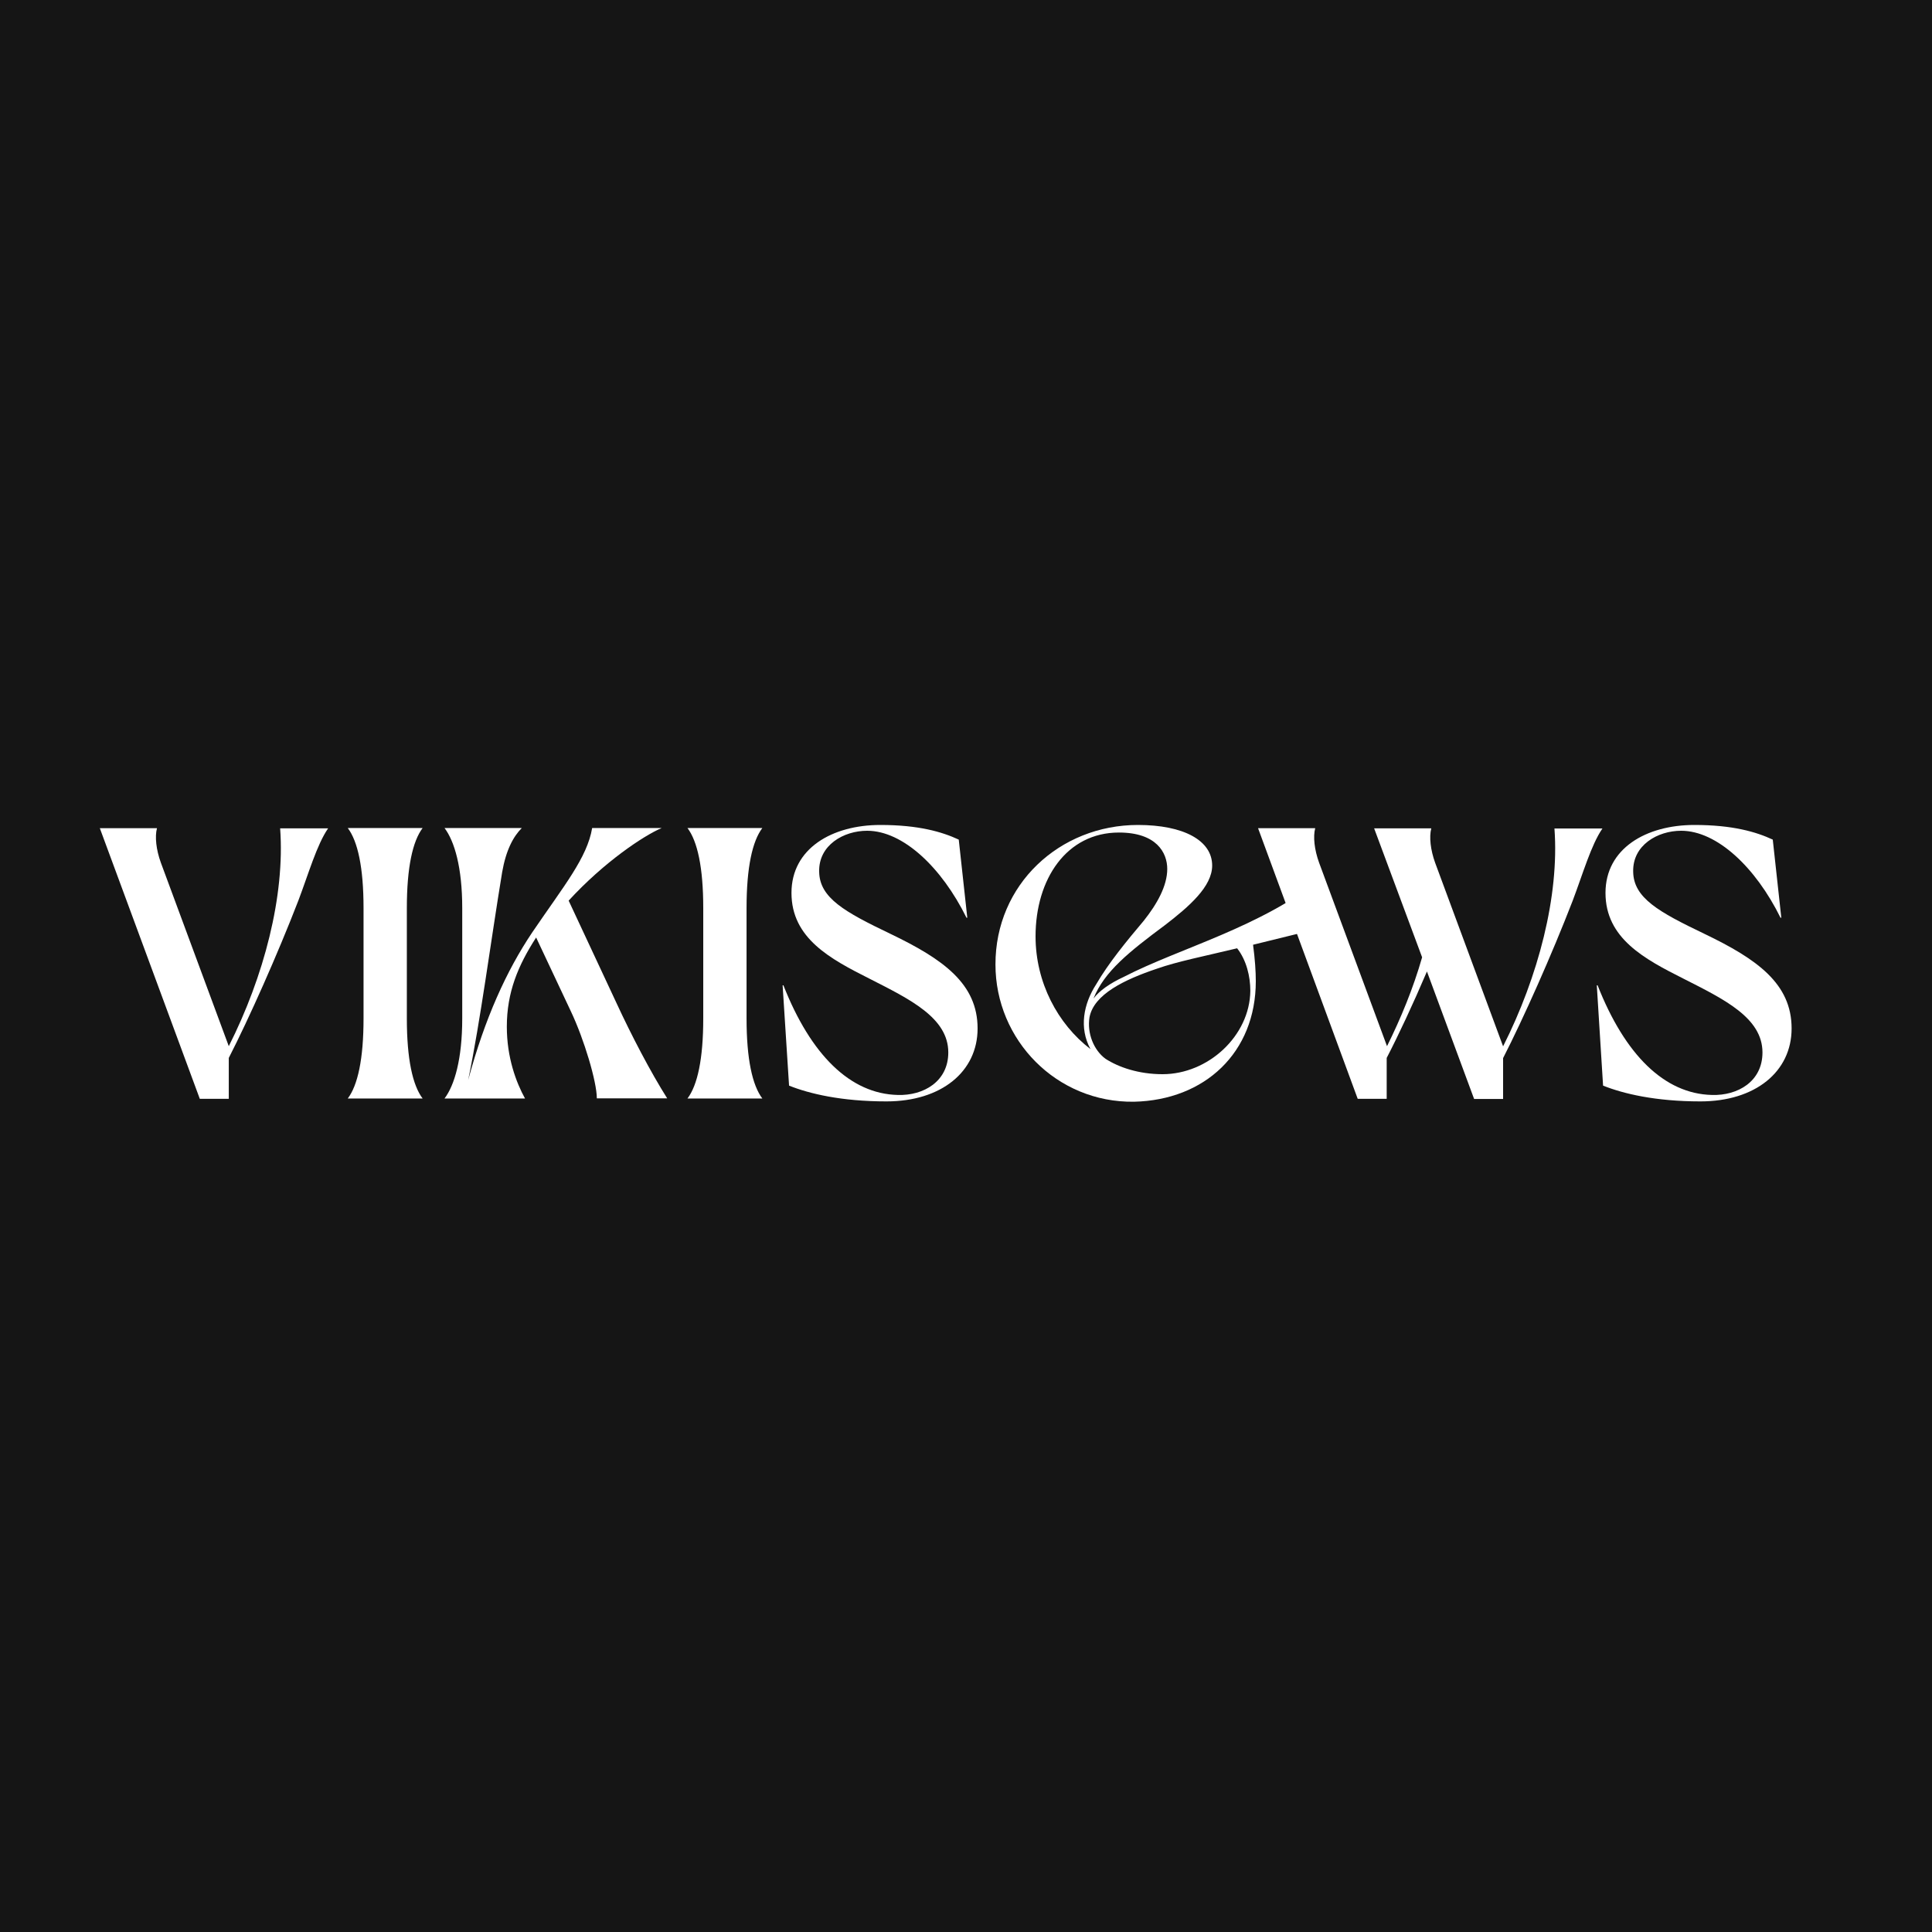
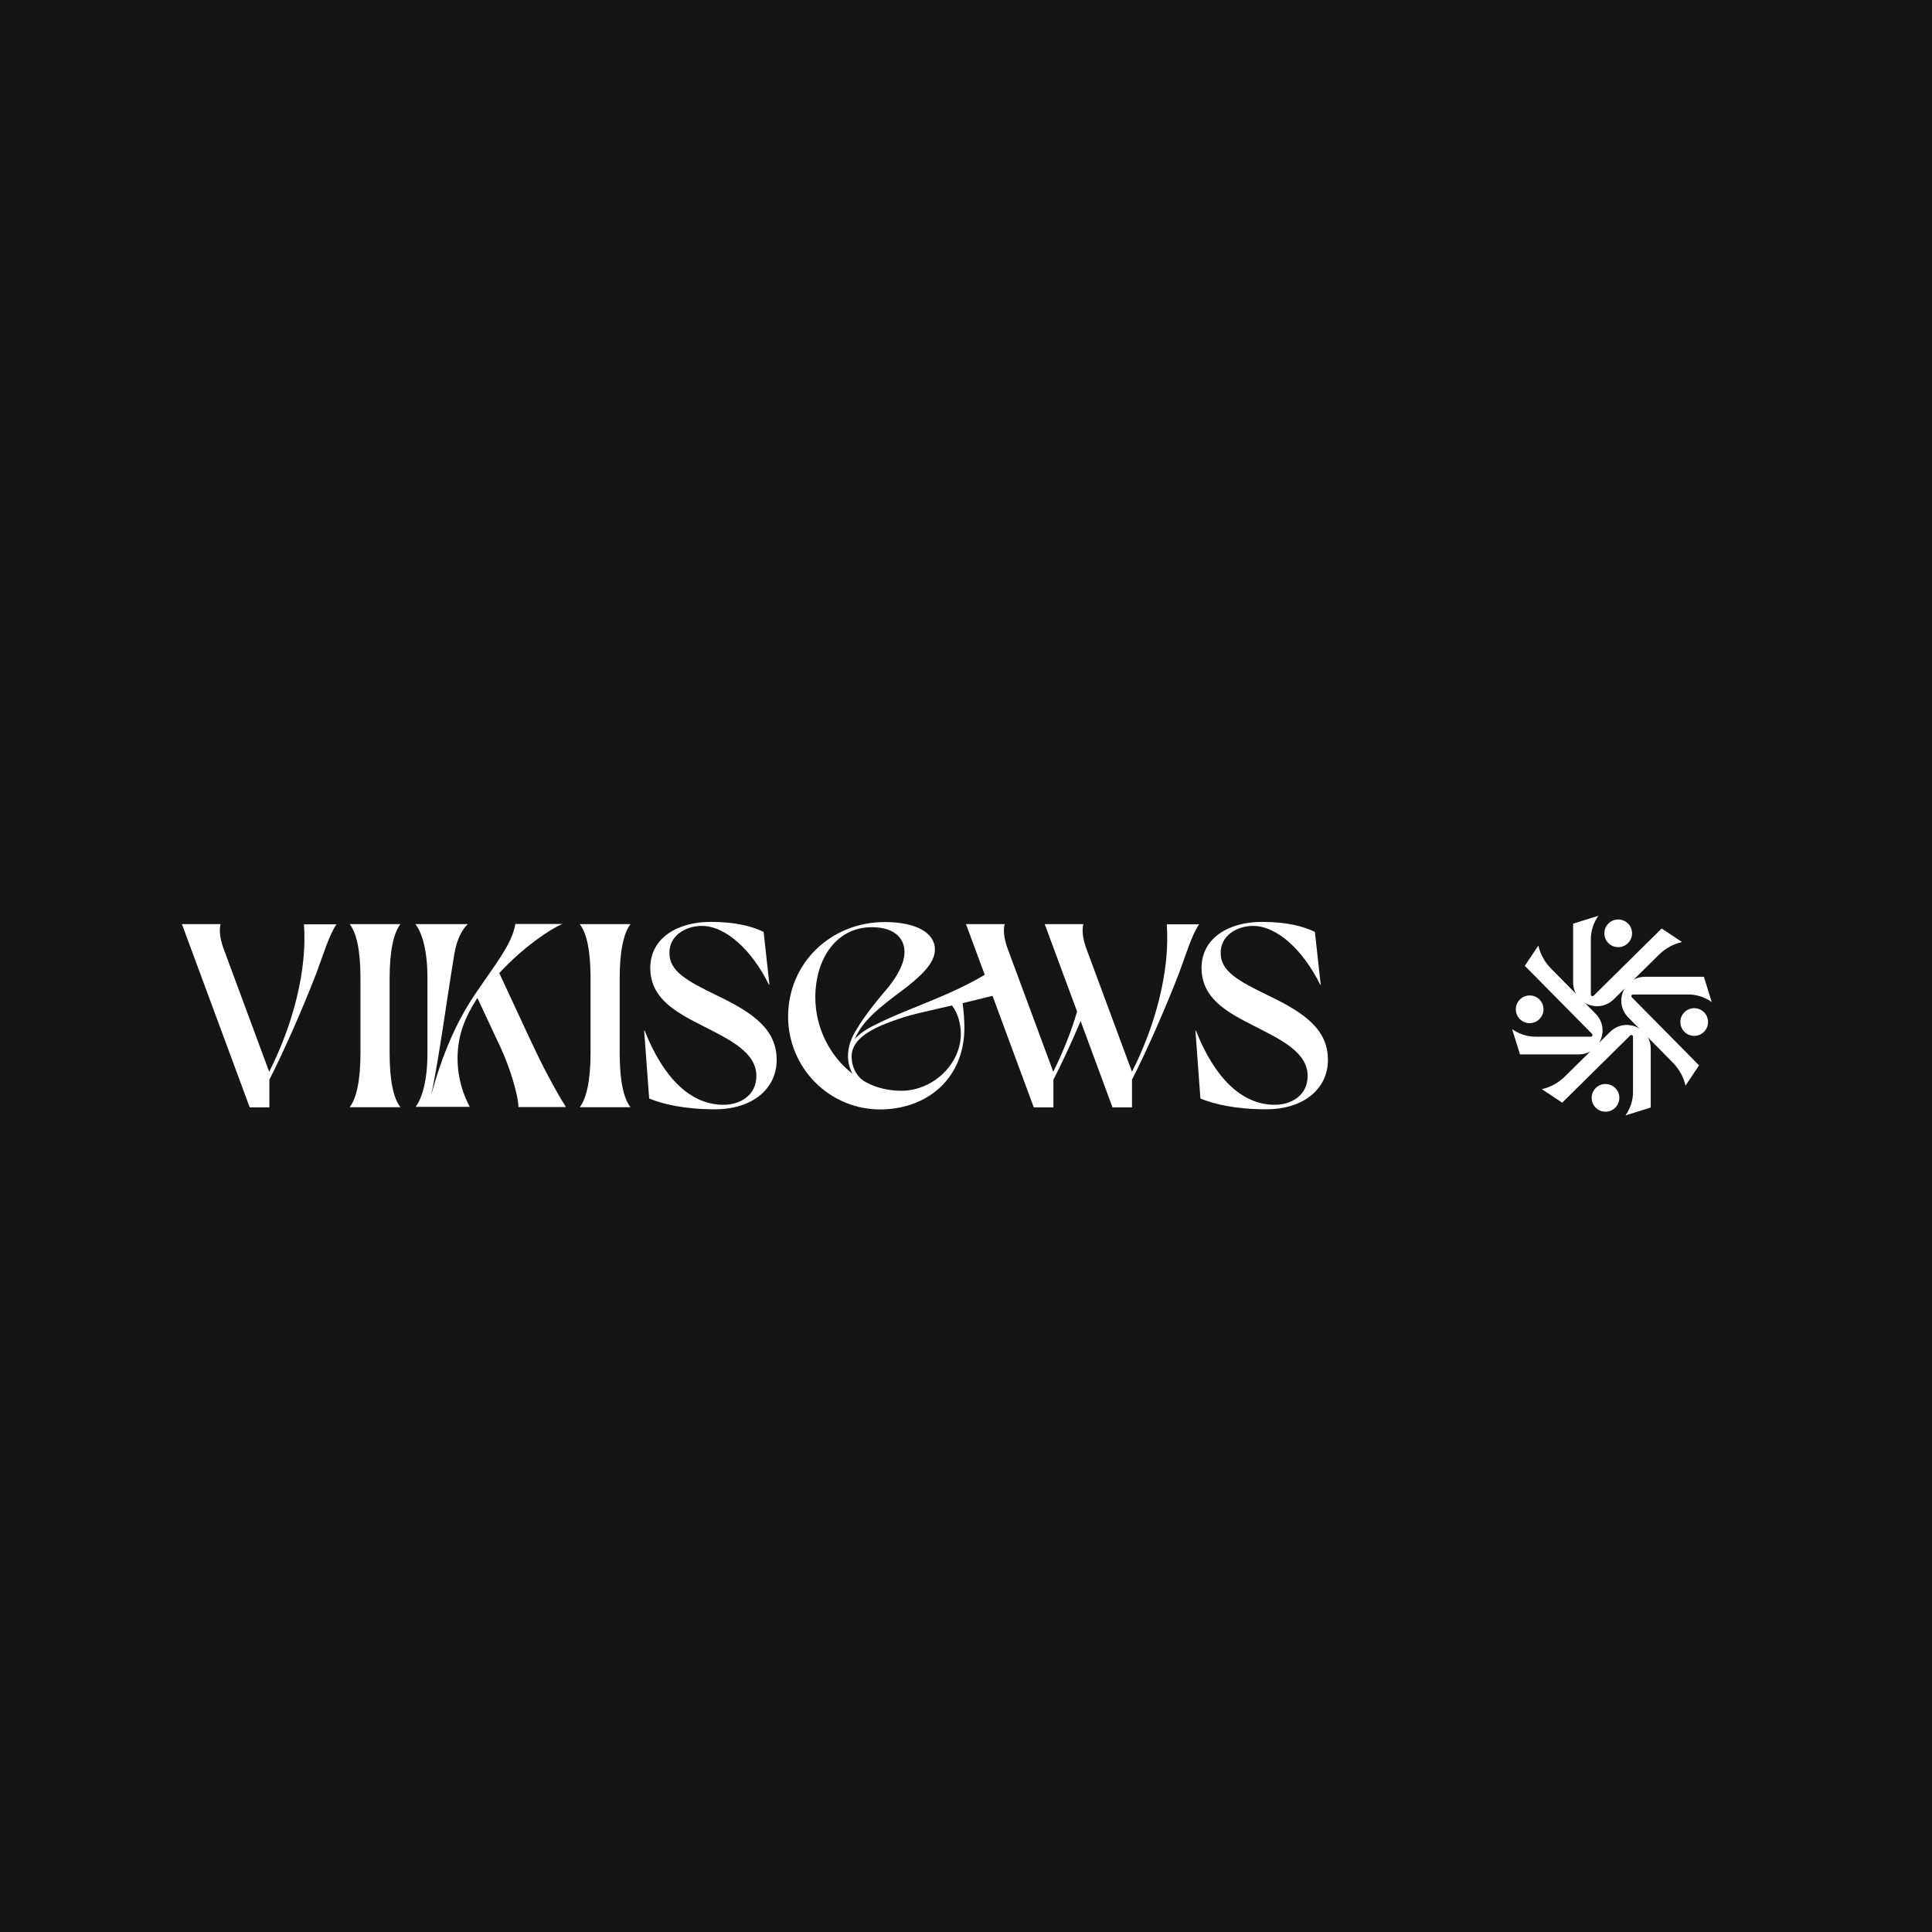
<svg xmlns="http://www.w3.org/2000/svg" version="1.1" id="Layer_1" x="0px" y="0px" viewBox="0 0 1200 1200" style="enable-background:new 0 0 1200 1200;" xml:space="preserve">
  <style type="text/css">
	.st0{fill:#151515;}
	.st1{fill:#FFFFFF;}
</style>
  <rect class="st0" width="1200" height="1200" />
  <g>
-     <path class="st1" d="M62,514.4h35.5c-1.4,5.3-0.5,13.4,2.4,21.4l42.2,114c21.8-43.2,35-93.3,31.9-135.3h29.8   c-7,10.1-12.2,28.3-18.5,44.9c-13,33.6-30.5,72.9-43.2,97.7v25.4h-18L62,514.4z" />
-     <path class="st1" d="M216,682.3c6.2-8.2,9.8-24.5,9.8-49.7V564c0-25.2-3.6-41.5-9.8-49.7h46.5c-6.2,8.2-9.8,24.5-9.8,49.7v68.6   c0,25.2,3.6,41.5,9.8,49.7H216z" />
-     <path class="st1" d="M276.1,682.3c6.2-8.2,11-24.5,11-49.7V564c0-25.2-4.8-41.5-11-49.7h48c-5.3,5.3-9.8,13.7-12.2,27.4   c-7.2,43.7-13.4,91.9-21.1,129.1c10.3-38.2,23.8-67.9,39.8-91.7c19.7-29,34.1-46.3,37.2-64.8H411c-11,4.6-35.8,21.1-57.8,45.1   l29.8,63.8c9.1,19.7,21.1,42.7,31.4,59h-43.7c0-10.3-7.9-36.7-16.1-54L333,582.3c-11.3,17.5-18.2,34.1-18.2,55.4   c0,19.2,5.8,34.6,11.3,44.6H276.1z" />
-     <path class="st1" d="M427,682.3c6.2-8.2,9.8-24.5,9.8-49.7V564c0-25.2-3.6-41.5-9.8-49.7h46.5c-6.2,8.2-9.8,24.5-9.8,49.7v68.6   c0,25.2,3.6,41.5,9.8,49.7H427z" />
-     <path class="st1" d="M486.1,612h0.5c17,43.2,41.5,67.4,71,68.1c16.1,0.5,31.4-8.4,31.4-26.4c0-21.6-24-33.1-48.9-45.8   c-24.2-12.2-48.5-25-48.5-53.3c0-27.6,25.2-42.2,55.2-42.2c23.8,0,38.4,4.3,48.7,9.1l5.3,48.5h-0.5c-15.4-31.2-39.4-54-61.7-54   c-14.6,0-30.2,8.9-29.8,25.4c0.2,16.3,15.8,25,44.2,38.6c32.9,15.8,54.2,31,54.2,58.8c0,26.9-22.6,45.3-56.6,45.3   c-28.1,0-48-4.8-60.5-9.8L486.1,612z" />
-     <path class="st1" d="M706.8,512.4c28.3,0,46.1,9.6,46.1,25.2c0,13-14.2,25.4-29.3,37c-22.3,16.6-37.7,28.8-44.4,45.6   c3.6-4.8,10.1-9.4,18.7-13.4c35.3-18.2,84.7-30.5,124.3-62.1V576l-43.9,10.8c1.2,9.1,1.7,16.6,1.7,22.6c0,44.4-31.7,73.9-75.6,74.9   c-48.2,0.7-86.1-38.4-86.1-85.2C618.2,549.4,658.1,512.4,706.8,512.4z M677.3,651.6c-7.2-13.2-4.3-28.1,3.6-40.3   c7.7-13.2,18.7-26.6,29.5-39.4c8.2-10.3,14.6-21.6,14.6-32.2c0-10.1-6.7-22.6-30-22.6c-32.6,0-51.8,29-51.8,64.5   C643.2,610.1,656.9,636,677.3,651.6z M686.6,657.6c8.2,5.3,20.6,9.6,35.5,9.6c28.3,0,54.2-23.8,54.5-51.8c0-8.9-2.4-19-8.2-26.4   c-19.9,4.8-37.2,8.2-49.9,12.7c-19.9,6.7-39.1,15.8-41.8,30.2C675.1,641.8,679.4,652.3,686.6,657.6z" />
-     <path class="st1" d="M781.4,514.4h35.5c-1.4,5.3-0.5,13.4,2.4,21.4l42.2,114c8.6-17.3,16.3-36,21.8-55.2l-29.8-80.1h35.5   c-1.4,5.3-0.5,13.4,2.4,21.4l42.2,114c21.8-43.2,35-93.3,31.9-135.3h29.8c-7,10.1-12.2,28.3-18.5,44.9   c-13,33.6-30.5,72.9-43.2,97.7v25.4h-18l-29.3-79.2c-8.6,20.2-17.8,39.8-25,53.7v25.4h-18L781.4,514.4z" />
-     <path class="st1" d="M991.8,612h0.5c17,43.2,41.5,67.4,71,68.1c16.1,0.5,31.4-8.4,31.4-26.4c0-21.6-24-33.1-49-45.8   c-24.2-12.2-48.5-25-48.5-53.3c0-27.6,25.2-42.2,55.2-42.2c23.8,0,38.4,4.3,48.7,9.1l5.3,48.5h-0.5c-15.4-31.2-39.4-54-61.7-54   c-14.6,0-30.2,8.9-29.8,25.4c0.2,16.3,15.8,25,44.2,38.6c32.9,15.8,54.2,31,54.2,58.8c0,26.9-22.6,45.3-56.6,45.3   c-28.1,0-48-4.8-60.5-9.8L991.8,612z" />
+     <path class="st1" d="M113,574h24c-1,3.6-0.3,9.1,1.6,14.5l28.6,77.2c14.8-29.2,23.7-63.2,21.6-91.6H209   c-4.7,6.8-8.3,19.2-12.5,30.4c-8.8,22.7-20.6,49.4-29.2,66.1v17.2h-12.2L113,574z" />
+     <path class="st1" d="M217.2,687.7c4.2-5.5,6.7-16.6,6.7-33.6v-46.5c0-17.1-2.4-28.1-6.7-33.6h31.5c-4.2,5.5-6.7,16.6-6.7,33.6v46.5   c0,17.1,2.4,28.1,6.7,33.6H217.2z" />
+     <path class="st1" d="M258,687.7c4.2-5.5,7.5-16.6,7.5-33.6v-46.5c0-17.1-3.2-28.1-7.5-33.6h32.5c-3.6,3.6-6.7,9.3-8.3,18.5   c-4.9,29.6-9.1,62.2-14.3,87.4c7-25.8,16.1-46,27-62.1c13.3-19.7,23.1-31.4,25.2-43.9h29.2c-7.5,3.1-24.2,14.3-39.2,30.5l20.1,43.2   c6.2,13.3,14.3,28.9,21.3,40H322c0-7-5.4-24.9-10.9-36.6l-14.6-31.2c-7.6,11.9-12.3,23.1-12.3,37.5c0,13,3.9,23.4,7.6,30.2H258z" />
+     <path class="st1" d="M360.1,687.7c4.2-5.5,6.7-16.6,6.7-33.6v-46.5c0-17.1-2.4-28.1-6.7-33.6h31.5c-4.2,5.5-6.7,16.6-6.7,33.6v46.5   c0,17.1,2.4,28.1,6.7,33.6H360.1z" />
+     <path class="st1" d="M400.1,640.1h0.3c11.5,29.2,28.1,45.6,48.1,46.1c10.9,0.3,21.3-5.7,21.3-17.9c0-14.6-16.2-22.4-33.1-31   c-16.4-8.3-32.8-16.9-32.8-36.1c0-18.7,17.1-28.6,37.4-28.6c16.1,0,26,2.9,33,6.2l3.6,32.8h-0.3c-10.4-21.1-26.6-36.5-41.7-36.5   c-9.9,0-20.5,6-20.1,17.2c0.2,11,10.7,16.9,29.9,26.2c22.3,10.7,36.7,21,36.7,39.8c0,18.2-15.3,30.7-38.3,30.7   c-19,0-32.5-3.2-40.9-6.7L400.1,640.1z" />
+     <path class="st1" d="M549.5,572.7c19.2,0,31.2,6.5,31.2,17.1c0,8.8-9.6,17.2-19.8,25c-15.1,11.2-25.5,19.5-30.1,30.9   c2.4-3.2,6.8-6.3,12.7-9.1c23.9-12.3,57.3-20.6,84.1-42.1v21.3l-29.7,7.3c0.8,6.2,1.1,11.2,1.1,15.3c0,30.1-21.4,50-51.2,50.7   c-32.7,0.5-58.3-26-58.3-57.7C489.6,597.7,516.5,572.7,549.5,572.7z M529.5,666.9c-4.9-8.9-2.9-19,2.4-27.3   c5.2-8.9,12.7-18,20-26.6c5.5-7,9.9-14.6,9.9-21.8c0-6.8-4.5-15.3-20.3-15.3c-22.1,0-35.1,19.7-35.1,43.7   C506.5,638.8,515.7,656.3,529.5,666.9z M535.9,671c5.5,3.6,14,6.5,24,6.5c19.2,0,36.7-16.1,36.9-35.1c0-6-1.6-12.8-5.5-17.9   c-13.5,3.2-25.2,5.5-33.8,8.6c-13.5,4.5-26.5,10.7-28.3,20.5C528.1,660.2,531,667.4,535.9,671z" />
+     <path class="st1" d="M600,574h24c-1,3.6-0.3,9.1,1.6,14.5l28.6,77.2c5.8-11.7,11-24.4,14.8-37.4L648.9,574h24   c-1,3.6-0.3,9.1,1.6,14.5l28.6,77.2c14.8-29.2,23.7-63.2,21.6-91.6h20.1c-4.7,6.8-8.3,19.2-12.5,30.4   c-8.8,22.7-20.6,49.4-29.2,66.1v17.2H691l-19.8-53.6c-5.8,13.6-12,27-16.9,36.4v17.2h-12.2L600,574z" />
+     <path class="st1" d="M742.5,640.1h0.3c11.5,29.2,28.1,45.6,48.1,46.1c10.9,0.3,21.3-5.7,21.3-17.9c0-14.6-16.2-22.4-33.1-31   c-16.4-8.3-32.8-16.9-32.8-36.1c0-18.7,17.1-28.6,37.4-28.6c16.1,0,26,2.9,33,6.2l3.6,32.8h-0.3c-10.4-21.1-26.6-36.5-41.7-36.5   c-9.9,0-20.5,6-20.1,17.2c0.2,11,10.7,16.9,29.9,26.2c22.3,10.7,36.7,21,36.7,39.8c0,18.2-15.3,30.7-38.3,30.7   c-19,0-32.5-3.2-40.9-6.7L742.5,640.1z" />
+   </g>
+   <g>
+     <g>
+       <g>
+         <path class="st1" d="M977.1,573.7v36.5c0,13.1,15.8,19.7,25.2,10.5l28.3-27.9c3.9-3.8,8.8-6.5,14.1-7.7l0,0l-12.6-8.4l-42.2,41.7     c-0.7,0.7-1.8,0.2-1.8-0.7v-34.4c0-5.2,1.7-10.3,4.7-14.5h0L977.1,573.7z" />
+         <circle class="st1" cx="1005.1" cy="579.7" r="8.6" />
+       </g>
+       <g>
+         <path class="st1" d="M1025.3,687.9v-36.5c0-13.1-15.8-19.7-25.2-10.5l-28.3,27.9c-3.9,3.8-8.8,6.5-14.1,7.7l0,0l12.6,8.4     l42.2-41.7c0.7-0.7,1.8-0.2,1.8,0.7v34.4c0,5.2-1.7,10.3-4.7,14.5l0,0L1025.3,687.9z" />
+         <circle class="st1" cx="997.2" cy="681.9" r="8.6" />
+       </g>
+     </g>
+     <g>
+       <g>
+         <path class="st1" d="M1058.3,606.7h-36.5c-13.1,0-19.7,15.8-10.5,25.2l27.9,28.3c3.8,3.9,6.5,8.8,7.7,14.1l0,0l8.4-12.6     l-41.7-42.2c-0.7-0.7-0.2-1.8,0.7-1.8h34.4c5.2,0,10.3,1.7,14.5,4.7l0,0L1058.3,606.7z" />
+         <circle class="st1" cx="1052.3" cy="634.8" r="8.6" />
+       </g>
+       <g>
+         <path class="st1" d="M944.1,654.9h36.5c13.1,0,19.7-15.8,10.5-25.2l-27.9-28.3c-3.8-3.9-6.5-8.8-7.7-14.1l0,0l-8.4,12.6     l41.7,42.2c0.7,0.7,0.2,1.8-0.7,1.8h-34.4c-5.2,0-10.3-1.7-14.5-4.7l0,0L944.1,654.9z" />
+         <circle class="st1" cx="950.1" cy="626.9" r="8.6" />
+       </g>
+     </g>
  </g>
</svg>
